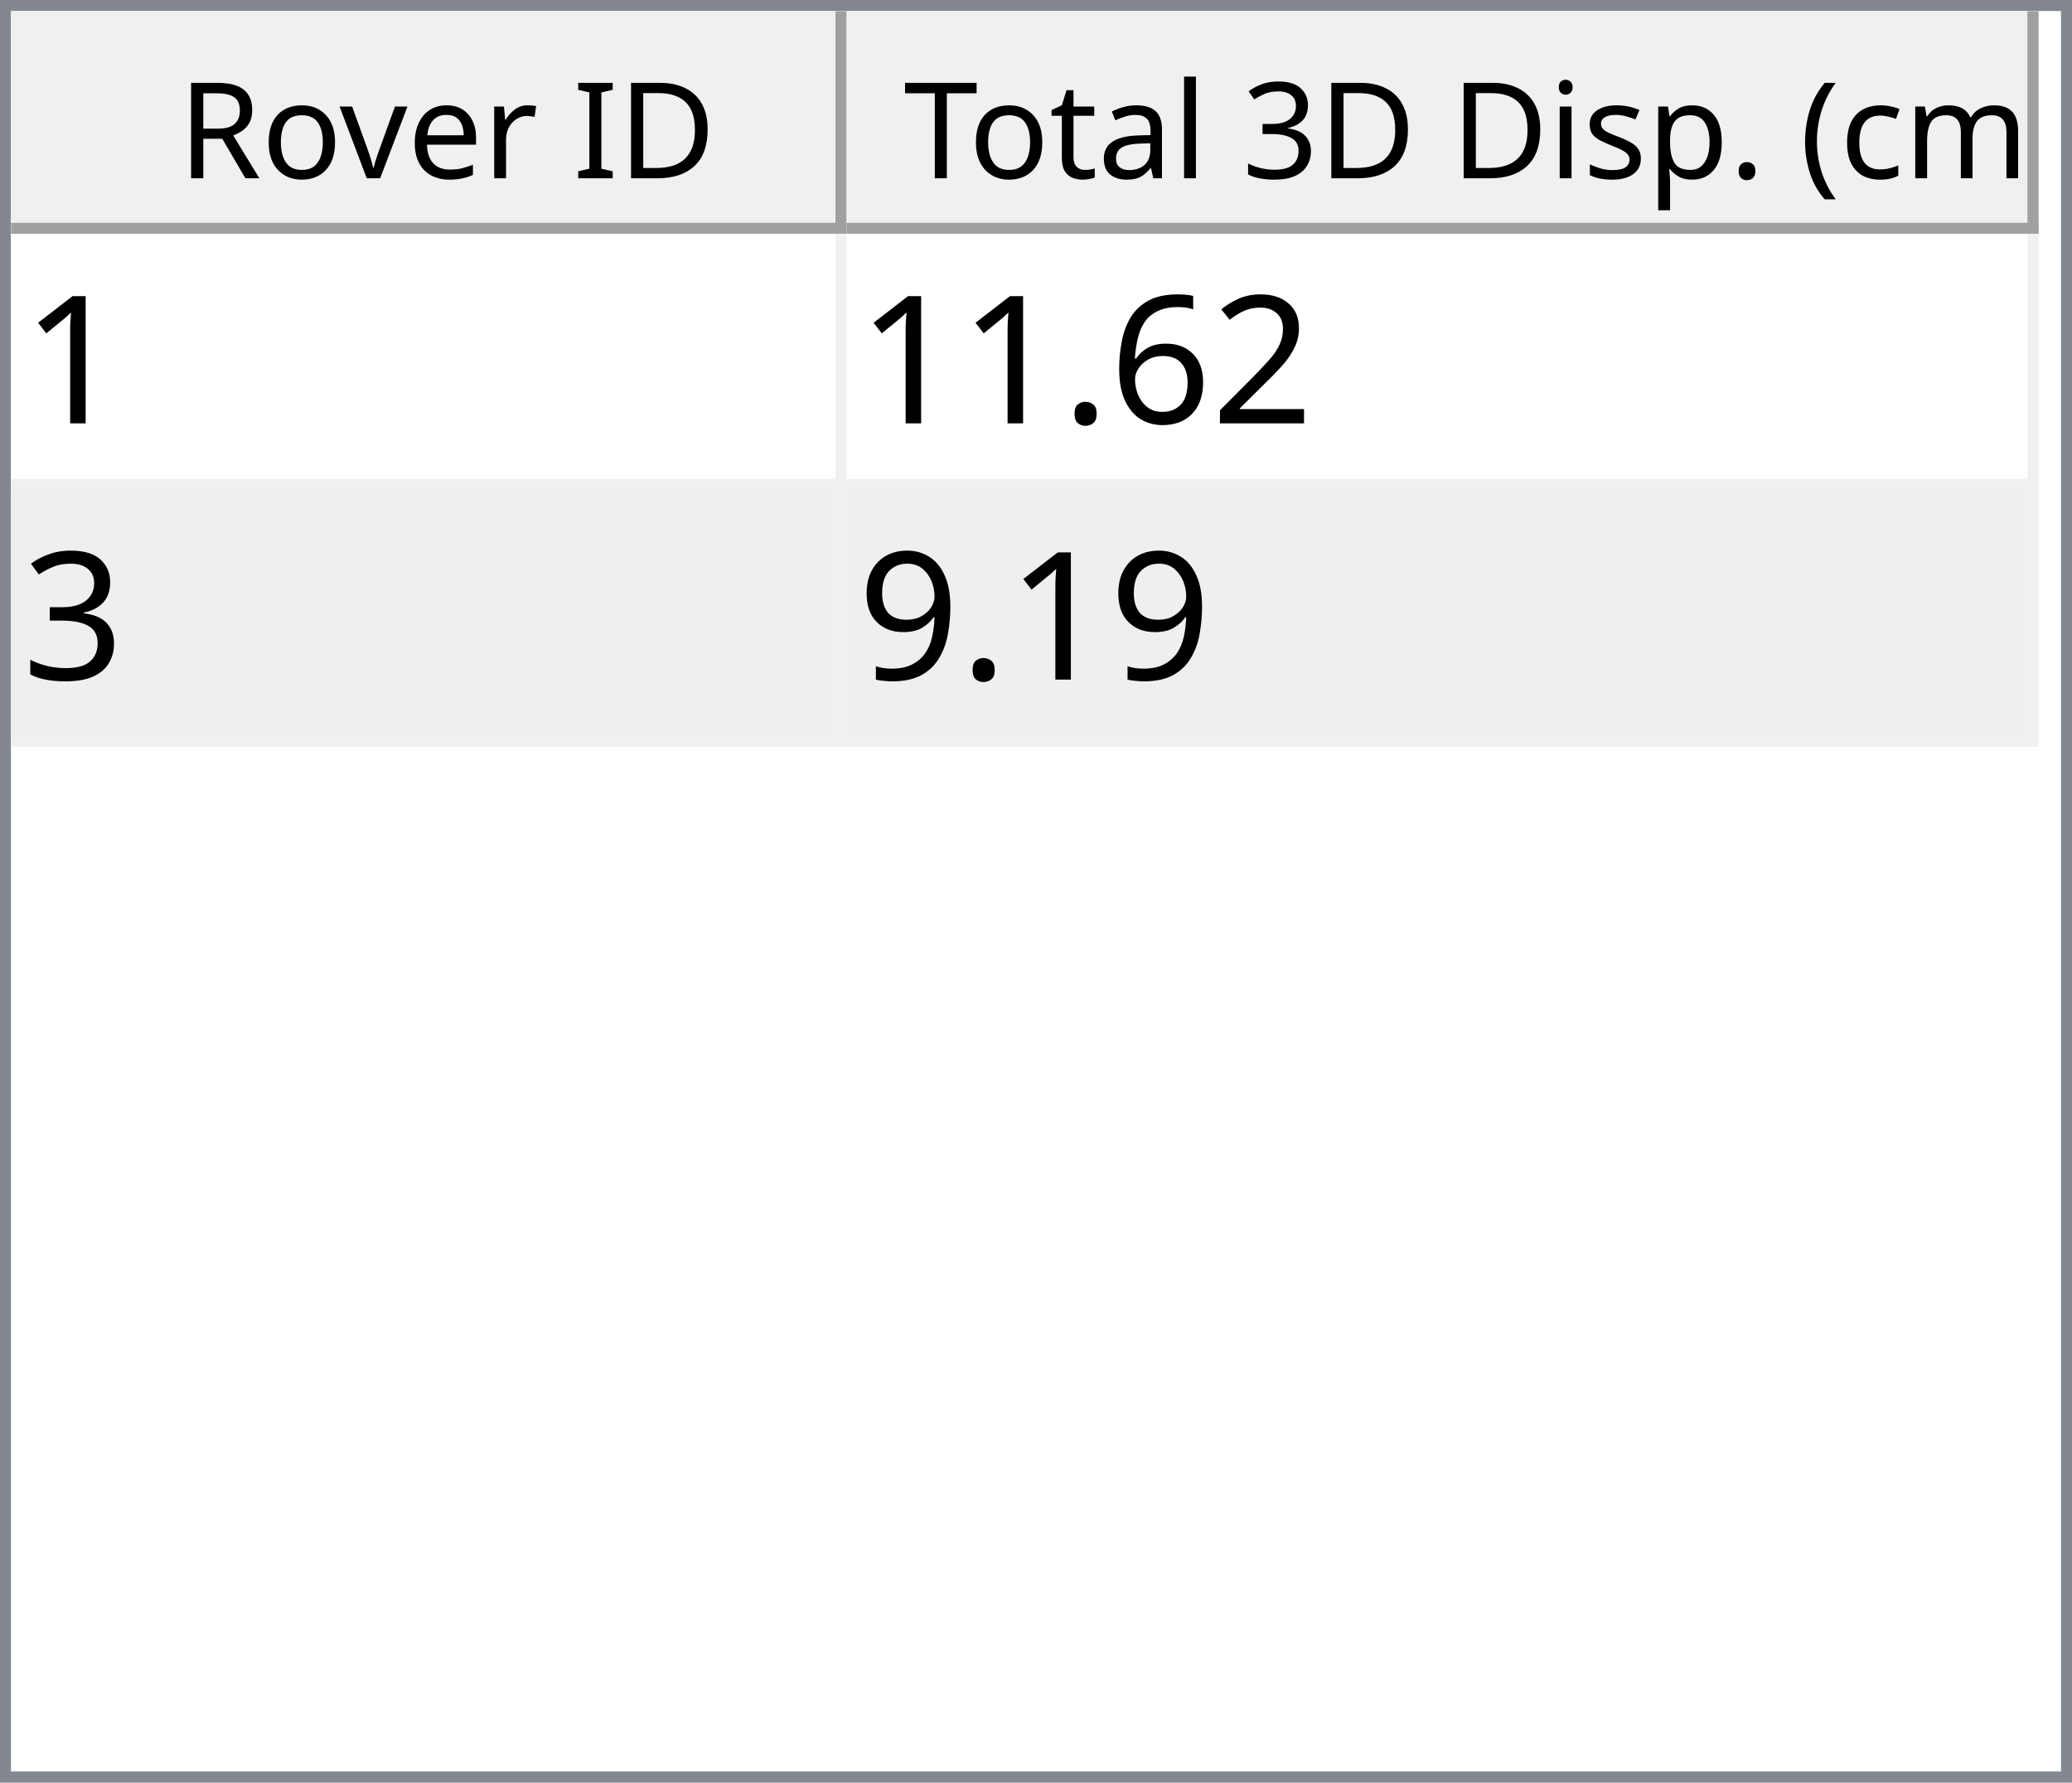
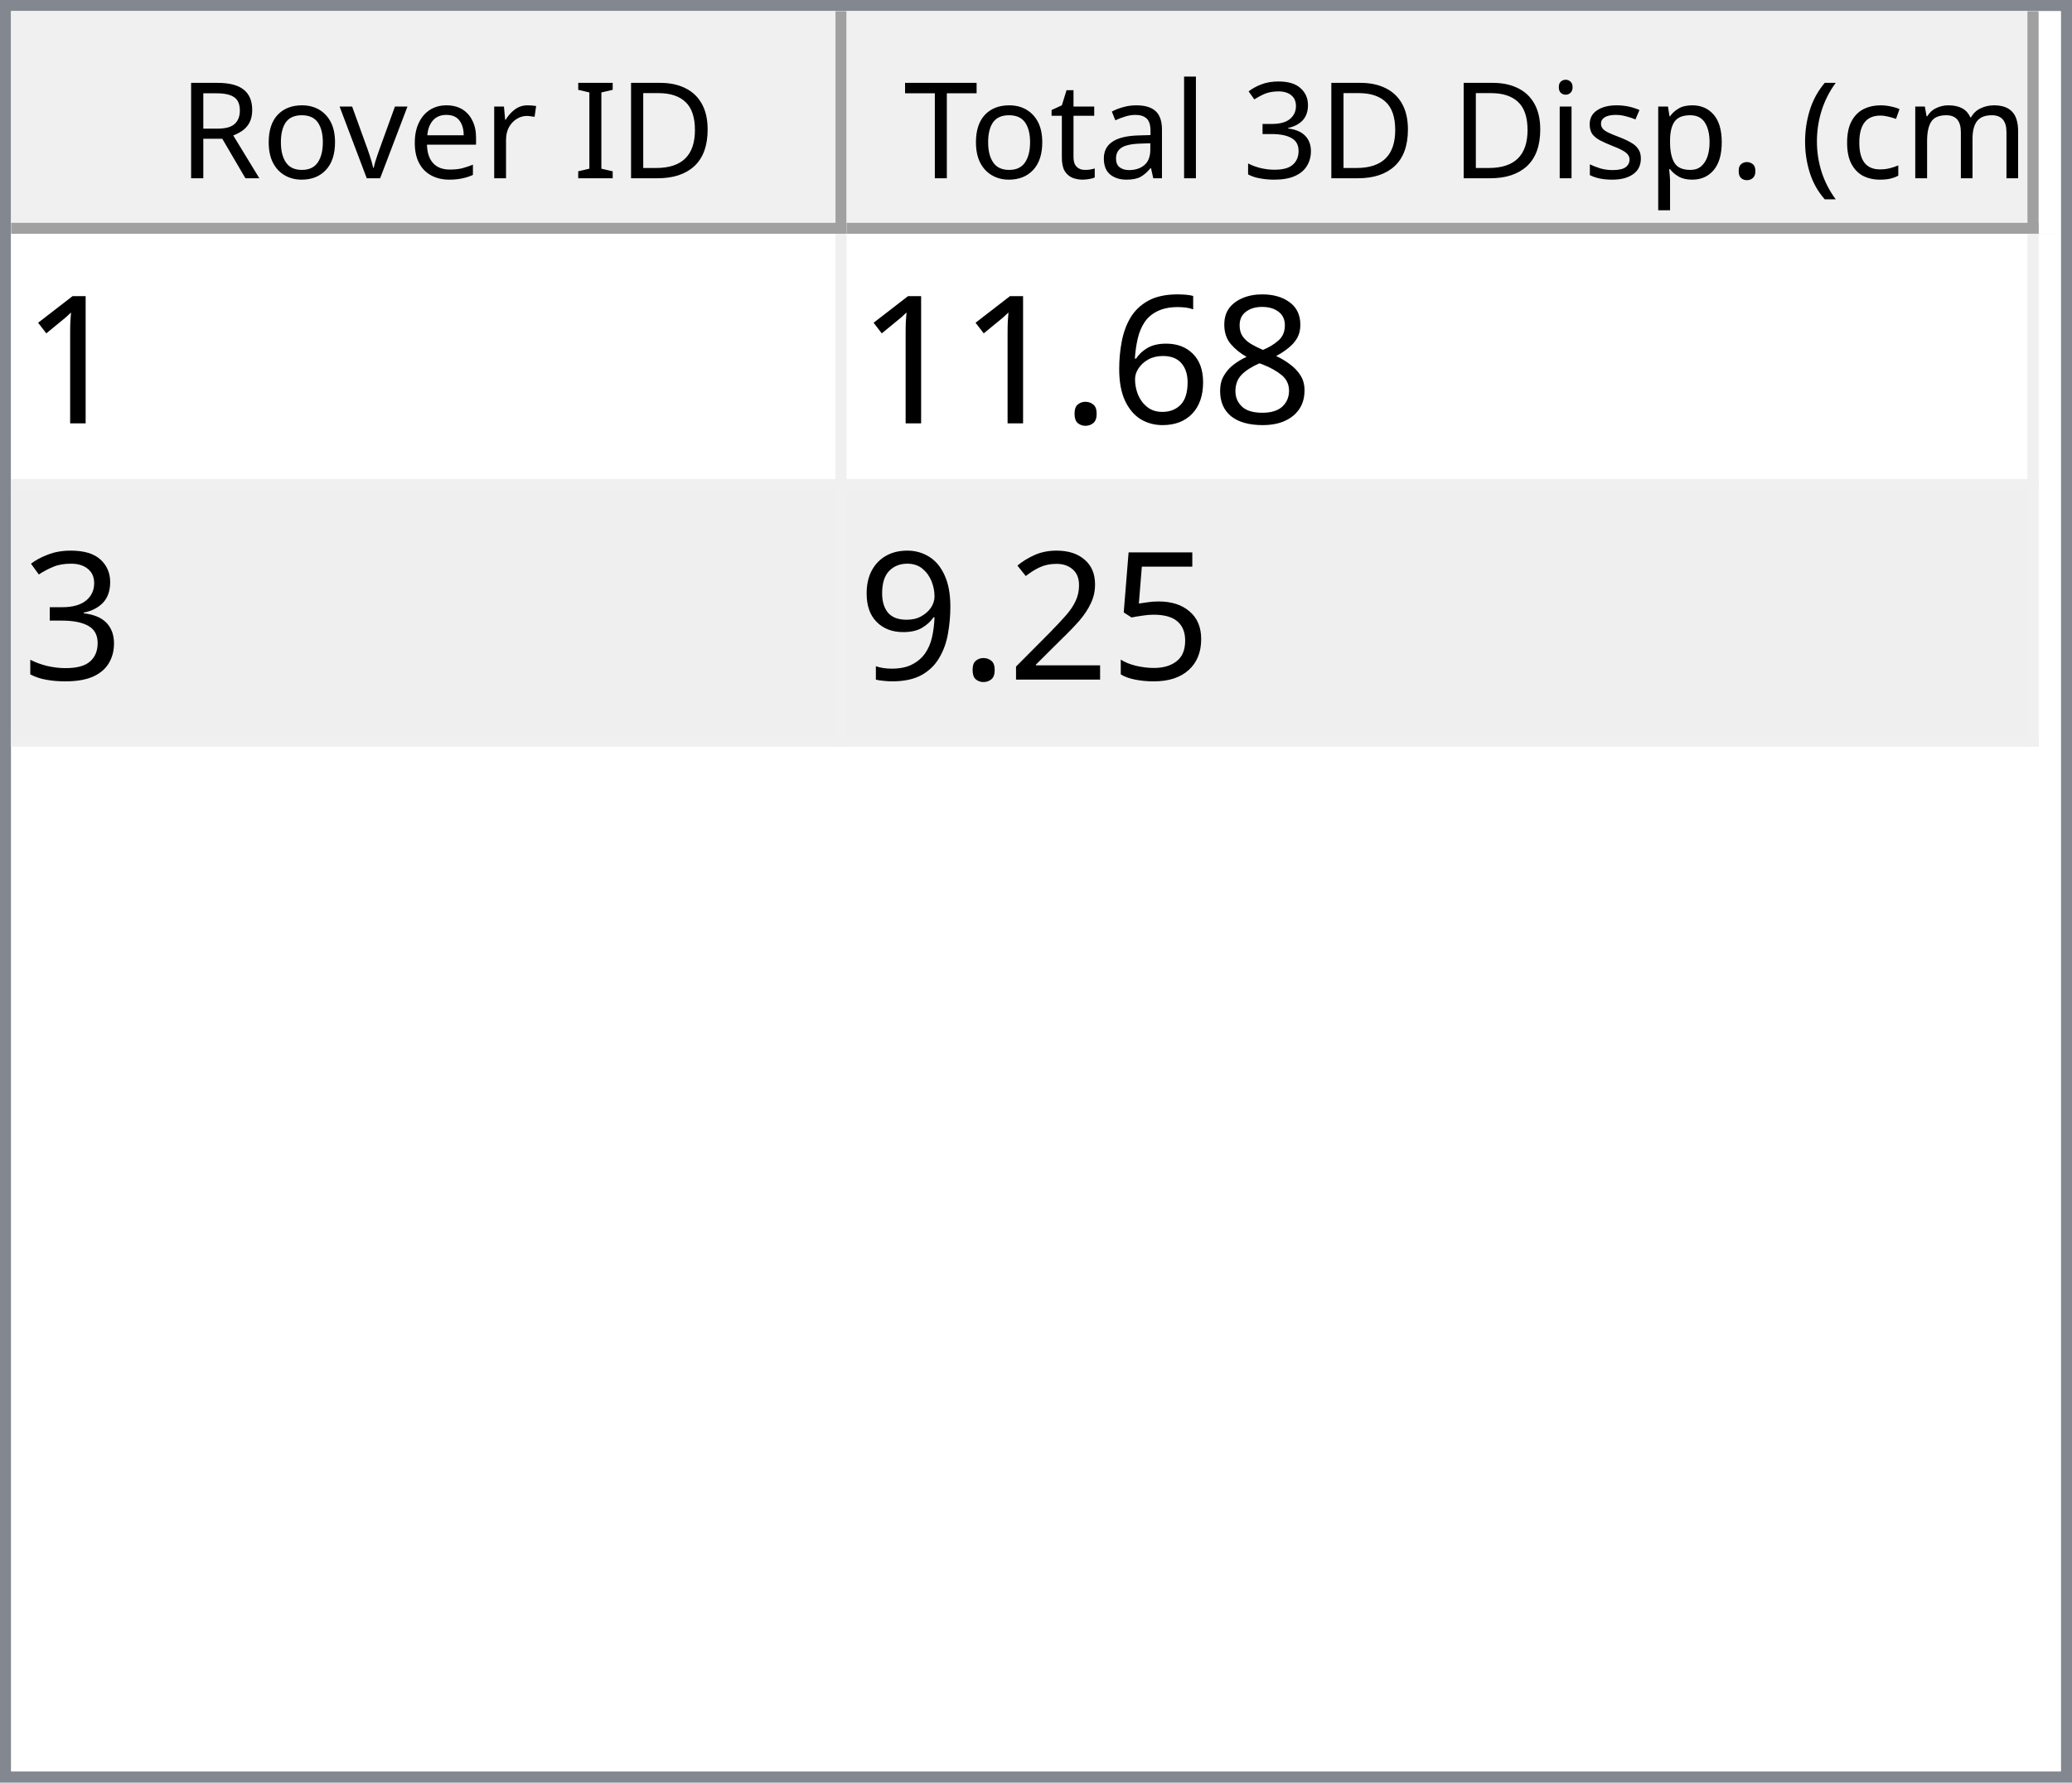
<svg xmlns="http://www.w3.org/2000/svg" style="fill-opacity:1; color-rendering:auto; color-interpolation:auto; text-rendering:auto; stroke:black; stroke-linecap:square; stroke-miterlimit:10; shape-rendering:auto; stroke-opacity:1; fill:black; stroke-dasharray:none; font-weight:normal; stroke-width:1; font-family:'Dialog'; font-style:normal; stroke-linejoin:miter; font-size:12px; stroke-dashoffset:0; image-rendering:auto;" width="186" height="160">
  <defs id="genericDefs" />
  <g>
    <defs id="defs1">
      <clipPath clipPathUnits="userSpaceOnUse" id="clipPath1">
        <path d="M0 0 L186 0 L186 160 L0 160 L0 0 Z" />
      </clipPath>
      <clipPath clipPathUnits="userSpaceOnUse" id="clipPath2">
        <path d="M0 0 L0 160 L186 160 L186 0 Z" />
      </clipPath>
      <clipPath clipPathUnits="userSpaceOnUse" id="clipPath3">
        <path d="M0 0 L0 20 L184 20 L184 0 Z" />
      </clipPath>
      <clipPath clipPathUnits="userSpaceOnUse" id="clipPath4">
        <path d="M0 0 L0 20 L75 20 L75 0 Z" />
      </clipPath>
      <clipPath clipPathUnits="userSpaceOnUse" id="clipPath5">
        <path d="M1 1 L1 19 L74 19 L74 1 Z" />
      </clipPath>
      <clipPath clipPathUnits="userSpaceOnUse" id="clipPath6">
        <path d="M0 0 L0 18 L73 18 L73 0 Z" />
      </clipPath>
      <clipPath clipPathUnits="userSpaceOnUse" id="clipPath7">
        <path d="M-0.5 -0.5 L-0.5 19.5 L74.5 19.5 L74.5 -0.5 Z" />
      </clipPath>
      <clipPath clipPathUnits="userSpaceOnUse" id="clipPath8">
        <path d="M0 0 L0 20 L107 20 L107 0 Z" />
      </clipPath>
      <clipPath clipPathUnits="userSpaceOnUse" id="clipPath9">
        <path d="M1 1 L1 19 L106 19 L106 1 Z" />
      </clipPath>
      <clipPath clipPathUnits="userSpaceOnUse" id="clipPath10">
        <path d="M0 0 L0 18 L105 18 L105 0 Z" />
      </clipPath>
      <clipPath clipPathUnits="userSpaceOnUse" id="clipPath11">
        <path d="M-0.5 -0.5 L-0.5 19.5 L106.5 19.5 L106.5 -0.5 Z" />
      </clipPath>
      <clipPath clipPathUnits="userSpaceOnUse" id="clipPath12">
        <path d="M0 0 L0 138 L184 138 L184 0 Z" />
      </clipPath>
      <clipPath clipPathUnits="userSpaceOnUse" id="clipPath13">
        <path d="M0 0 L0 46 L182 46 L182 0 Z" />
      </clipPath>
      <clipPath clipPathUnits="userSpaceOnUse" id="clipPath14">
        <path d="M-0.5 -0.5 L-0.5 45.5 L181.5 45.5 L181.5 -0.5 Z" />
      </clipPath>
      <clipPath clipPathUnits="userSpaceOnUse" id="clipPath15">
        <path d="M0 0 L0 22 L74 22 L74 0 Z" />
      </clipPath>
      <clipPath clipPathUnits="userSpaceOnUse" id="clipPath16">
        <path d="M0 0 L0 22 L106 22 L106 0 Z" />
      </clipPath>
      <font horiz-adv-x="64.551" id="font1">
        <font-face ascent="107.91" descent="25.098" units-per-em="100" style="font-style:normal; font-family:Segoe UI; font-weight:normal;" />
        <missing-glyph horiz-adv-x="64.551" d="M8.109 0 L8.109 68.266 L56.453 68.266 L56.453 0 L8.109 0 ZM15.328 7.234 L49.219 7.234 L49.219 61.031 L15.328 61.031 L15.328 7.234 Z" />
        <glyph unicode="D" horiz-adv-x="70.117" d="M9.188 0 L9.188 70.016 L28.516 70.016 Q65.531 70.016 65.531 35.891 Q65.531 19.672 55.25 9.836 Q44.969 0 27.734 0 L9.188 0 ZM17.391 62.594 L17.391 7.422 L27.828 7.422 Q41.609 7.422 49.273 14.797 Q56.938 22.172 56.938 35.688 Q56.938 62.594 28.328 62.594 L17.391 62.594 Z" />
        <glyph unicode="I" horiz-adv-x="26.611" d="M17.391 0 L9.188 0 L9.188 70.016 L17.391 70.016 L17.391 0 Z" />
        <glyph unicode=" " horiz-adv-x="27.393" d="" />
        <glyph unicode="r" horiz-adv-x="34.766" d="M34.188 41.891 Q32.078 43.5 28.125 43.5 Q23 43.5 19.555 38.672 Q16.109 33.844 16.109 25.484 L16.109 0 L8.109 0 L8.109 50 L16.109 50 L16.109 39.703 L16.312 39.703 Q18.016 44.969 21.531 47.922 Q25.047 50.875 29.391 50.875 Q32.516 50.875 34.188 50.203 L34.188 41.891 Z" />
        <glyph unicode="e" horiz-adv-x="52.295" d="M48.297 23 L12.984 23 Q13.188 14.656 17.484 10.109 Q21.781 5.562 29.297 5.562 Q37.75 5.562 44.828 11.141 L44.828 3.609 Q38.234 -1.172 27.391 -1.172 Q16.797 -1.172 10.742 5.641 Q4.688 12.453 4.688 24.812 Q4.688 36.469 11.305 43.82 Q17.922 51.172 27.734 51.172 Q37.547 51.172 42.922 44.828 Q48.297 38.484 48.297 27.203 L48.297 23 ZM40.094 29.781 Q40.047 36.719 36.75 40.578 Q33.453 44.438 27.594 44.438 Q21.922 44.438 17.969 40.383 Q14.016 36.328 13.094 29.781 L40.094 29.781 Z" />
        <glyph unicode="v" horiz-adv-x="47.9" d="M47.406 50 L27.484 0 L19.625 0 L0.688 50 L9.469 50 L22.172 13.672 Q23.578 9.672 23.922 6.688 L24.125 6.688 Q24.609 10.453 25.688 13.484 L38.969 50 L47.406 50 Z" />
        <glyph unicode="o" horiz-adv-x="58.594" d="M29 -1.172 Q17.922 -1.172 11.305 5.836 Q4.688 12.844 4.688 24.422 Q4.688 37.016 11.57 44.094 Q18.453 51.172 30.172 51.172 Q41.359 51.172 47.633 44.289 Q53.906 37.406 53.906 25.203 Q53.906 13.234 47.141 6.031 Q40.375 -1.172 29 -1.172 ZM29.594 44.438 Q21.875 44.438 17.383 39.188 Q12.891 33.938 12.891 24.703 Q12.891 15.828 17.43 10.695 Q21.969 5.562 29.594 5.562 Q37.359 5.562 41.531 10.594 Q45.703 15.625 45.703 24.906 Q45.703 34.281 41.531 39.359 Q37.359 44.438 29.594 44.438 Z" />
        <glyph unicode="R" horiz-adv-x="59.814" d="M59.375 0 L49.609 0 L37.891 19.625 Q36.281 22.359 34.766 24.289 Q33.25 26.219 31.664 27.438 Q30.078 28.656 28.25 29.219 Q26.422 29.781 24.125 29.781 L17.391 29.781 L17.391 0 L9.188 0 L9.188 70.016 L30.078 70.016 Q34.672 70.016 38.555 68.867 Q42.438 67.719 45.289 65.375 Q48.141 63.031 49.758 59.547 Q51.375 56.062 51.375 51.375 Q51.375 47.703 50.273 44.656 Q49.172 41.609 47.148 39.211 Q45.125 36.812 42.266 35.133 Q39.406 33.453 35.844 32.516 L35.844 32.328 Q37.594 31.547 38.891 30.547 Q40.188 29.547 41.359 28.18 Q42.531 26.812 43.68 25.078 Q44.828 23.344 46.234 21.047 L59.375 0 ZM17.391 62.594 L17.391 37.203 L28.516 37.203 Q31.594 37.203 34.203 38.133 Q36.812 39.062 38.719 40.797 Q40.625 42.531 41.703 45.047 Q42.781 47.562 42.781 50.688 Q42.781 56.297 39.141 59.445 Q35.5 62.594 28.609 62.594 L17.391 62.594 Z" />
        <glyph unicode=")" horiz-adv-x="30.176" d="M8.297 -15.922 L1.172 -15.922 Q16.406 2.344 16.406 26.812 Q16.406 51.469 1.078 70.016 L8.297 70.016 Q23.531 52.156 23.531 26.703 Q23.531 1.375 8.297 -15.922 Z" />
        <glyph unicode="m" horiz-adv-x="86.133" d="M79.109 0 L71.094 0 L71.094 28.719 Q71.094 37.016 68.531 40.727 Q65.969 44.438 59.906 44.438 Q54.781 44.438 51.195 39.75 Q47.609 35.062 47.609 28.516 L47.609 0 L39.594 0 L39.594 29.688 Q39.594 44.438 28.219 44.438 Q22.953 44.438 19.531 40.016 Q16.109 35.594 16.109 28.516 L16.109 0 L8.109 0 L8.109 50 L16.109 50 L16.109 42.094 L16.312 42.094 Q21.625 51.172 31.844 51.172 Q36.969 51.172 40.773 48.312 Q44.578 45.453 46 40.828 Q51.562 51.172 62.594 51.172 Q79.109 51.172 79.109 30.812 L79.109 0 Z" />
        <glyph unicode="c" horiz-adv-x="46.191" d="M42.188 2.297 Q36.422 -1.172 28.516 -1.172 Q17.828 -1.172 11.258 5.789 Q4.688 12.75 4.688 23.828 Q4.688 36.188 11.766 43.68 Q18.844 51.172 30.672 51.172 Q37.25 51.172 42.281 48.734 L42.281 40.531 Q36.719 44.438 30.375 44.438 Q22.703 44.438 17.797 38.945 Q12.891 33.453 12.891 24.516 Q12.891 15.719 17.508 10.641 Q22.125 5.562 29.891 5.562 Q36.422 5.562 42.188 9.906 L42.188 2.297 Z" />
        <glyph unicode="(" horiz-adv-x="30.176" d="M29.109 -15.922 L21.969 -15.922 Q6.844 1.375 6.844 26.703 Q6.844 52.156 21.969 70.016 L29.203 70.016 Q13.875 51.469 13.875 26.812 Q13.875 2.344 29.109 -15.922 Z" />
        <glyph unicode="." horiz-adv-x="21.68" d="M10.891 -1.078 Q8.641 -1.078 7.055 0.539 Q5.469 2.156 5.469 4.391 Q5.469 6.641 7.055 8.273 Q8.641 9.906 10.891 9.906 Q13.188 9.906 14.797 8.273 Q16.406 6.641 16.406 4.391 Q16.406 2.156 14.797 0.539 Q13.188 -1.078 10.891 -1.078 Z" />
        <glyph unicode="p" horiz-adv-x="58.789" d="M16.312 7.234 L16.109 7.234 L16.109 -23 L8.109 -23 L8.109 50 L16.109 50 L16.109 41.219 L16.312 41.219 Q22.219 51.172 33.594 51.172 Q43.266 51.172 48.688 44.461 Q54.109 37.75 54.109 26.469 Q54.109 13.922 48 6.375 Q41.891 -1.172 31.297 -1.172 Q21.578 -1.172 16.312 7.234 ZM16.109 27.391 L16.109 20.406 Q16.109 14.203 20.141 9.883 Q24.172 5.562 30.375 5.562 Q37.641 5.562 41.773 11.133 Q45.906 16.703 45.906 26.609 Q45.906 34.969 42.047 39.703 Q38.188 44.438 31.594 44.438 Q24.609 44.438 20.359 39.578 Q16.109 34.719 16.109 27.391 Z" />
        <glyph unicode="s" horiz-adv-x="42.432" d="M5.078 1.812 L5.078 10.406 Q11.625 5.562 19.484 5.562 Q30.031 5.562 30.031 12.594 Q30.031 14.594 29.125 15.992 Q28.219 17.391 26.68 18.461 Q25.141 19.531 23.07 20.383 Q21 21.234 18.609 22.172 Q15.281 23.484 12.766 24.828 Q10.25 26.172 8.57 27.859 Q6.891 29.547 6.031 31.695 Q5.172 33.844 5.172 36.719 Q5.172 40.234 6.789 42.945 Q8.406 45.656 11.086 47.484 Q13.766 49.312 17.211 50.242 Q20.656 51.172 24.312 51.172 Q30.812 51.172 35.938 48.922 L35.938 40.828 Q30.422 44.438 23.25 44.438 Q21 44.438 19.195 43.922 Q17.391 43.406 16.094 42.477 Q14.797 41.547 14.086 40.258 Q13.375 38.969 13.375 37.406 Q13.375 35.453 14.086 34.133 Q14.797 32.812 16.164 31.789 Q17.531 30.766 19.484 29.938 Q21.438 29.109 23.922 28.125 Q27.25 26.859 29.883 25.516 Q32.516 24.172 34.375 22.484 Q36.234 20.797 37.234 18.602 Q38.234 16.406 38.234 13.375 Q38.234 9.672 36.602 6.938 Q34.969 4.203 32.234 2.398 Q29.5 0.594 25.93 -0.289 Q22.359 -1.172 18.453 -1.172 Q10.75 -1.172 5.078 1.812 Z" />
        <glyph unicode="i" horiz-adv-x="24.219" d="M12.203 62.703 Q10.062 62.703 8.547 64.164 Q7.031 65.625 7.031 67.875 Q7.031 70.125 8.547 71.609 Q10.062 73.094 12.203 73.094 Q14.406 73.094 15.945 71.609 Q17.484 70.125 17.484 67.875 Q17.484 65.719 15.945 64.211 Q14.406 62.703 12.203 62.703 ZM16.109 0 L8.109 0 L8.109 50 L16.109 50 L16.109 0 Z" />
        <glyph unicode="3" horiz-adv-x="53.906" d="M46.531 19.828 Q46.531 15.094 44.75 11.211 Q42.969 7.328 39.719 4.57 Q36.469 1.812 31.93 0.297 Q27.391 -1.219 21.922 -1.219 Q11.922 -1.219 6 2.594 L6 11.188 Q13.094 5.609 22.219 5.609 Q25.875 5.609 28.828 6.539 Q31.781 7.469 33.906 9.227 Q36.031 10.984 37.18 13.477 Q38.328 15.969 38.328 19.094 Q38.328 32.812 18.797 32.812 L12.984 32.812 L12.984 39.594 L18.5 39.594 Q35.797 39.594 35.797 52.484 Q35.797 64.406 22.609 64.406 Q15.188 64.406 8.688 59.422 L8.688 67.188 Q15.375 71.188 24.609 71.188 Q29 71.188 32.57 69.969 Q36.141 68.75 38.68 66.555 Q41.219 64.359 42.609 61.281 Q44 58.203 44 54.5 Q44 40.672 30.031 36.719 L30.031 36.531 Q33.594 36.141 36.625 34.797 Q39.656 33.453 41.852 31.305 Q44.047 29.156 45.289 26.25 Q46.531 23.344 46.531 19.828 Z" />
        <glyph unicode="l" horiz-adv-x="24.219" d="M16.109 0 L8.109 0 L8.109 74.031 L16.109 74.031 L16.109 0 Z" />
        <glyph unicode="a" horiz-adv-x="50.879" d="M43.891 0 L35.891 0 L35.891 7.812 L35.688 7.812 Q30.469 -1.172 20.312 -1.172 Q12.844 -1.172 8.617 2.781 Q4.391 6.734 4.391 13.281 Q4.391 27.297 20.906 29.594 L35.891 31.688 Q35.891 44.438 25.594 44.438 Q16.547 44.438 9.281 38.281 L9.281 46.484 Q16.656 51.172 26.266 51.172 Q43.891 51.172 43.891 32.516 L43.891 0 ZM35.891 25.297 L23.828 23.641 Q18.266 22.859 15.43 20.875 Q12.594 18.891 12.594 13.875 Q12.594 10.203 15.211 7.883 Q17.828 5.562 22.172 5.562 Q28.125 5.562 32.008 9.742 Q35.891 13.922 35.891 20.312 L35.891 25.297 Z" />
        <glyph unicode="t" horiz-adv-x="33.887" d="M31.297 0.484 Q28.469 -1.078 23.828 -1.078 Q10.688 -1.078 10.688 13.578 L10.688 43.172 L2.094 43.172 L2.094 50 L10.688 50 L10.688 62.203 L18.703 64.797 L18.703 50 L31.297 50 L31.297 43.172 L18.703 43.172 L18.703 14.984 Q18.703 9.969 20.414 7.82 Q22.125 5.672 26.078 5.672 Q29.109 5.672 31.297 7.328 L31.297 0.484 Z" />
        <glyph unicode="T" horiz-adv-x="52.393" d="M50.594 62.594 L30.375 62.594 L30.375 0 L22.172 0 L22.172 62.594 L2 62.594 L2 70.016 L50.594 70.016 L50.594 62.594 Z" />
      </font>
      <font horiz-adv-x="75.0" id="font2">
        <font-face ascent="100.537" descent="21.973" units-per-em="100" style="font-style:normal; font-family:sans-serif; font-weight:normal;" />
        <missing-glyph horiz-adv-x="75.0" d="M12.5 0 L12.5 62.5 L62.5 62.5 L62.5 0 L12.5 0 ZM14.062 1.562 L60.938 1.562 L60.938 60.938 L14.062 60.938 L14.062 1.562 Z" />
        <glyph unicode="1" horiz-adv-x="55.615" d="M37.25 0 L28.469 0 L28.469 56 Q25.297 52.984 20.141 49.953 Q14.984 46.922 10.891 45.406 L10.891 53.906 Q18.266 57.375 23.781 62.305 Q29.297 67.234 31.594 71.875 L37.25 71.875 L37.25 0 Z" />
-         <glyph unicode="2" horiz-adv-x="55.615" d="M50.344 8.453 L50.344 0 L3.031 0 Q2.938 3.172 4.047 6.109 Q5.859 10.938 9.836 15.625 Q13.812 20.312 21.344 26.469 Q33.016 36.031 37.117 41.625 Q41.219 47.219 41.219 52.203 Q41.219 57.422 37.477 61.008 Q33.734 64.594 27.734 64.594 Q21.391 64.594 17.578 60.789 Q13.766 56.984 13.719 50.25 L4.688 51.172 Q5.609 61.281 11.664 66.578 Q17.719 71.875 27.938 71.875 Q38.234 71.875 44.242 66.164 Q50.25 60.453 50.25 52 Q50.25 47.703 48.492 43.555 Q46.734 39.406 42.656 34.812 Q38.578 30.219 29.109 22.219 Q21.188 15.578 18.945 13.211 Q16.703 10.844 15.234 8.453 L50.344 8.453 Z" />
+         <glyph unicode="8" horiz-adv-x="55.615" d="M17.672 38.812 Q12.203 40.828 9.57 44.539 Q6.938 48.25 6.938 53.422 Q6.938 61.234 12.555 66.555 Q18.172 71.875 27.484 71.875 Q36.859 71.875 42.578 66.43 Q48.297 60.984 48.297 53.172 Q48.297 48.188 45.68 44.508 Q43.062 40.828 37.75 38.812 Q44.344 36.672 47.781 31.883 Q51.219 27.094 51.219 20.453 Q51.219 11.281 44.727 5.031 Q38.234 -1.219 27.641 -1.219 Q17.047 -1.219 10.547 5.055 Q4.047 11.328 4.047 20.703 Q4.047 27.688 7.594 32.398 Q11.141 37.109 17.672 38.812 ZM15.922 53.719 Q15.922 48.641 19.195 45.414 Q22.469 42.188 27.688 42.188 Q32.766 42.188 36.016 45.383 Q39.266 48.578 39.266 53.219 Q39.266 58.062 35.914 61.359 Q32.562 64.656 27.594 64.656 Q22.562 64.656 19.242 61.43 Q15.922 58.203 15.922 53.719 ZM13.094 20.656 Q13.094 16.891 14.875 13.375 Q16.656 9.859 20.172 7.93 Q23.688 6 27.734 6 Q34.031 6 38.133 10.055 Q42.234 14.109 42.234 20.359 Q42.234 26.703 38.016 30.859 Q33.797 35.016 27.438 35.016 Q21.234 35.016 17.164 30.914 Q13.094 26.812 13.094 20.656 Z" />
        <glyph unicode="6" horiz-adv-x="55.615" d="M49.75 54.047 L41.016 53.375 Q39.844 58.547 37.703 60.891 Q34.125 64.656 28.906 64.656 Q24.703 64.656 21.531 62.312 Q17.391 59.281 14.992 53.469 Q12.594 47.656 12.5 36.922 Q15.672 41.75 20.266 44.094 Q24.859 46.438 29.891 46.438 Q38.672 46.438 44.852 39.969 Q51.031 33.5 51.031 23.25 Q51.031 16.5 48.125 10.719 Q45.219 4.938 40.141 1.859 Q35.062 -1.219 28.609 -1.219 Q17.625 -1.219 10.695 6.859 Q3.766 14.938 3.766 33.5 Q3.766 54.25 11.422 63.672 Q18.109 71.875 29.438 71.875 Q37.891 71.875 43.289 67.141 Q48.688 62.406 49.75 54.047 ZM13.875 23.188 Q13.875 18.656 15.797 14.508 Q17.719 10.359 21.188 8.18 Q24.656 6 28.469 6 Q34.031 6 38.039 10.492 Q42.047 14.984 42.047 22.703 Q42.047 30.125 38.086 34.398 Q34.125 38.672 28.125 38.672 Q22.172 38.672 18.023 34.398 Q13.875 30.125 13.875 23.188 Z" />
        <glyph unicode="." horiz-adv-x="27.783" d="M9.078 0 L9.078 10.016 L19.094 10.016 L19.094 0 L9.078 0 Z" />
        <glyph unicode="3" horiz-adv-x="55.615" d="M4.203 18.891 L12.984 20.062 Q14.5 12.594 18.141 9.297 Q21.781 6 27 6 Q33.203 6 37.477 10.297 Q41.75 14.594 41.75 20.953 Q41.75 27 37.797 30.93 Q33.844 34.859 27.734 34.859 Q25.25 34.859 21.531 33.891 L22.516 41.609 Q23.391 41.5 23.922 41.5 Q29.547 41.5 34.039 44.43 Q38.531 47.359 38.531 53.469 Q38.531 58.297 35.258 61.477 Q31.984 64.656 26.812 64.656 Q21.688 64.656 18.266 61.43 Q14.844 58.203 13.875 51.766 L5.078 53.328 Q6.688 62.156 12.398 67.016 Q18.109 71.875 26.609 71.875 Q32.469 71.875 37.398 69.359 Q42.328 66.844 44.945 62.5 Q47.562 58.156 47.562 53.266 Q47.562 48.641 45.07 44.828 Q42.578 41.016 37.703 38.766 Q44.047 37.312 47.562 32.695 Q51.078 28.078 51.078 21.141 Q51.078 11.766 44.242 5.25 Q37.406 -1.266 26.953 -1.266 Q17.531 -1.266 11.305 4.352 Q5.078 9.969 4.203 18.891 Z" />
+         <glyph unicode="5" horiz-adv-x="55.615" d="M4.156 18.75 L13.375 19.531 Q14.406 12.797 18.141 9.398 Q21.875 6 27.156 6 Q33.5 6 37.891 10.789 Q42.281 15.578 42.281 23.484 Q42.281 31 38.062 35.352 Q33.844 39.703 27 39.703 Q22.75 39.703 19.336 37.773 Q15.922 35.844 13.969 32.766 L5.719 33.844 L12.641 70.609 L48.25 70.609 L48.25 62.203 L19.672 62.203 L15.828 42.969 Q22.266 47.469 29.344 47.469 Q38.719 47.469 45.164 40.969 Q51.609 34.469 51.609 24.266 Q51.609 14.547 45.953 7.469 Q39.062 -1.219 27.156 -1.219 Q17.391 -1.219 11.211 4.25 Q5.031 9.719 4.156 18.75 Z" />
+         <glyph unicode="2" horiz-adv-x="55.615" d="M50.344 8.453 L50.344 0 L3.031 0 Q2.938 3.172 4.047 6.109 Q5.859 10.938 9.836 15.625 Q13.812 20.312 21.344 26.469 Q33.016 36.031 37.117 41.625 Q41.219 47.219 41.219 52.203 Q41.219 57.422 37.477 61.008 Q33.734 64.594 27.734 64.594 Q21.391 64.594 17.578 60.789 Q13.766 56.984 13.719 50.25 L4.688 51.172 Q5.609 61.281 11.664 66.578 Q17.719 71.875 27.938 71.875 Q38.234 71.875 44.242 66.164 Q50.25 60.453 50.25 52 Q50.25 47.703 48.492 43.555 Q46.734 39.406 42.656 34.812 Q38.578 30.219 29.109 22.219 Q21.188 15.578 18.945 13.211 Q16.703 10.844 15.234 8.453 L50.344 8.453 Z" />
        <glyph unicode="9" horiz-adv-x="55.615" d="M5.469 16.547 L13.922 17.328 Q14.984 11.375 18.016 8.688 Q21.047 6 25.781 6 Q29.828 6 32.883 7.859 Q35.938 9.719 37.891 12.82 Q39.844 15.922 41.164 21.195 Q42.484 26.469 42.484 31.938 Q42.484 32.516 42.438 33.688 Q39.797 29.5 35.234 26.883 Q30.672 24.266 25.344 24.266 Q16.453 24.266 10.305 30.711 Q4.156 37.156 4.156 47.703 Q4.156 58.594 10.578 65.234 Q17 71.875 26.656 71.875 Q33.641 71.875 39.43 68.117 Q45.219 64.359 48.219 57.398 Q51.219 50.438 51.219 37.25 Q51.219 23.531 48.242 15.406 Q45.266 7.281 39.383 3.031 Q33.5 -1.219 25.594 -1.219 Q17.188 -1.219 11.867 3.445 Q6.547 8.109 5.469 16.547 ZM41.453 48.141 Q41.453 55.719 37.43 60.156 Q33.406 64.594 27.734 64.594 Q21.875 64.594 17.531 59.812 Q13.188 55.031 13.188 47.406 Q13.188 40.578 17.312 36.305 Q21.438 32.031 27.484 32.031 Q33.594 32.031 37.523 36.305 Q41.453 40.578 41.453 48.141 Z" />
      </font>
    </defs>
    <g style="fill:white; stroke:white;">
      <rect x="0" y="0" width="186" style="clip-path:url(#clipPath1); stroke:none;" height="160" />
    </g>
    <g style="fill:white; text-rendering:optimizeSpeed; color-rendering:optimizeSpeed; image-rendering:optimizeSpeed; shape-rendering:crispEdges; stroke:white; color-interpolation:sRGB;">
      <rect x="0" width="186" height="160" y="0" style="stroke:none;" />
      <path style="stroke:none;" d="M0 160 L186 160 L186 0 L0 0 Z" />
    </g>
    <g style="fill:rgb(240,240,240); font-family:'Segoe UI'; stroke:rgb(240,240,240);">
      <rect x="0" y="0" width="186" style="clip-path:url(#clipPath2); stroke:none;" height="160" />
    </g>
    <g style="fill:rgb(130,135,144); font-family:'Segoe UI'; stroke:rgb(130,135,144);">
      <path d="M0 0 L186 0 L186 160 L0 160 L0 0 ZM1 1 L185 1 L185 159 L1 159 L1 1 Z" style="fill-rule:evenodd; clip-path:url(#clipPath2); stroke:none;" />
    </g>
    <g style="fill:white; font-family:'Segoe UI'; stroke:white;" transform="translate(1,1)">
      <rect x="0" y="0" width="184" style="clip-path:url(#clipPath3); stroke:none;" height="20" />
    </g>
    <g style="fill:rgb(240,240,240); font-family:'Segoe UI'; stroke:rgb(240,240,240);" transform="translate(1,1)">
      <rect x="0" y="0" width="75" style="clip-path:url(#clipPath4); stroke:none;" height="20" />
    </g>
    <g style="font-family:'Segoe UI';" transform="translate(2,2)">
      <text x="14" xml:space="preserve" y="14" style="clip-path:url(#clipPath6); stroke:none;">Rover ID</text>
    </g>
    <g style="fill:rgb(160,160,160); font-family:'Segoe UI'; stroke:rgb(160,160,160); stroke-linejoin:bevel;" transform="translate(1.5,1.5)">
      <line x1="74" x2="74" y1="0" style="fill:none; clip-path:url(#clipPath7);" y2="19" />
    </g>
    <g style="fill:rgb(160,160,160); font-family:'Segoe UI'; stroke:rgb(160,160,160); stroke-linejoin:bevel;" transform="matrix(1,0,0,1,1,1) translate(0.5,0.5)">
      <line x1="0" x2="74" y1="19" style="fill:none; clip-path:url(#clipPath7);" y2="19" />
    </g>
    <g style="fill:rgb(240,240,240); font-family:'Segoe UI'; stroke:rgb(240,240,240);" transform="translate(76,1)">
      <rect x="0" y="0" width="107" style="clip-path:url(#clipPath8); stroke:none;" height="20" />
    </g>
    <g style="font-family:'Segoe UI';" transform="translate(77,2)">
      <text x="1" xml:space="preserve" y="14" style="clip-path:url(#clipPath10); stroke:none;"> Total 3D Disp. (cm)</text>
    </g>
    <g style="fill:rgb(160,160,160); font-family:'Segoe UI'; stroke:rgb(160,160,160); stroke-linejoin:bevel;" transform="translate(76.5,1.5)">
      <line x1="106" x2="106" y1="0" style="fill:none; clip-path:url(#clipPath11);" y2="19" />
    </g>
    <g style="fill:rgb(160,160,160); font-family:'Segoe UI'; stroke:rgb(160,160,160); stroke-linejoin:bevel;" transform="matrix(1,0,0,1,76,1) translate(0.5,0.5)">
      <line x1="0" x2="106" y1="19" style="fill:none; clip-path:url(#clipPath11);" y2="19" />
    </g>
    <g style="fill:white; font-family:'Segoe UI'; stroke:white;" transform="translate(1,21)">
      <rect x="0" y="0" width="184" style="clip-path:url(#clipPath12); stroke:none;" height="138" />
    </g>
    <g style="fill:rgb(240,240,240); font-size:16px; font-family:sans-serif; stroke:rgb(240,240,240);" transform="translate(1,21)">
      <rect x="0" y="0" width="182" style="clip-path:url(#clipPath13); stroke:none;" height="46" />
      <line transform="translate(0.5,0.5)" x1="0" x2="181" y1="22" style="clip-path:url(#clipPath14); fill:none; stroke-linejoin:bevel;" y2="22" />
    </g>
    <g transform="matrix(1,0,0,1,1,21) translate(0.5,0.5)" style="fill:rgb(240,240,240); font-size:16px; font-family:sans-serif; stroke:rgb(240,240,240); stroke-linejoin:bevel;">
      <line x1="0" x2="181" y1="45" style="fill:none; clip-path:url(#clipPath14);" y2="45" />
    </g>
    <g transform="matrix(1,0,0,1,1,21) translate(0.5,0.5)" style="fill:rgb(240,240,240); font-size:16px; font-family:sans-serif; stroke:rgb(240,240,240); stroke-linejoin:bevel;">
      <line x1="74" x2="74" y1="0" style="fill:none; clip-path:url(#clipPath14);" y2="45" />
    </g>
    <g transform="matrix(1,0,0,1,1,21) translate(0.5,0.5)" style="fill:rgb(240,240,240); font-size:16px; font-family:sans-serif; stroke:rgb(240,240,240); stroke-linejoin:bevel;">
      <line x1="181" x2="181" y1="0" style="fill:none; clip-path:url(#clipPath14);" y2="45" />
    </g>
    <g style="fill:white; font-size:16px; font-family:sans-serif; stroke:white;" transform="matrix(1,0,0,1,1,21)">
      <rect x="0" y="0" width="74" style="clip-path:url(#clipPath15); stroke:none;" height="22" />
      <text x="1" y="17" style="fill:black; clip-path:url(#clipPath15); stroke:none;" xml:space="preserve">1</text>
    </g>
    <g style="fill:white; font-size:16px; font-family:sans-serif; stroke:white;" transform="matrix(1,0,0,1,1,21) translate(75,0)">
      <rect x="0" y="0" width="106" style="clip-path:url(#clipPath16); stroke:none;" height="22" />
-       <text x="1" y="17" style="fill:black; clip-path:url(#clipPath16); stroke:none;" xml:space="preserve">11.62</text>
+       <text x="1" y="17" style="fill:black; clip-path:url(#clipPath16); stroke:none;" xml:space="preserve">11.68</text>
    </g>
    <g style="fill:rgb(239,239,239); font-size:16px; font-family:sans-serif; stroke:rgb(239,239,239);" transform="matrix(1,0,0,1,1,21) translate(0,23)">
      <rect x="0" y="0" width="74" style="clip-path:url(#clipPath15); stroke:none;" height="22" />
      <text x="1" y="17" style="fill:black; clip-path:url(#clipPath15); stroke:none;" xml:space="preserve">3</text>
    </g>
    <g style="fill:rgb(239,239,239); font-size:16px; font-family:sans-serif; stroke:rgb(239,239,239);" transform="matrix(1,0,0,1,1,21) translate(75,23)">
      <rect x="0" y="0" width="106" style="clip-path:url(#clipPath16); stroke:none;" height="22" />
-       <text x="1" y="17" style="fill:black; clip-path:url(#clipPath16); stroke:none;" xml:space="preserve">9.19</text>
+       <text x="1" y="17" style="fill:black; clip-path:url(#clipPath16); stroke:none;" xml:space="preserve">9.25</text>
    </g>
  </g>
</svg>
